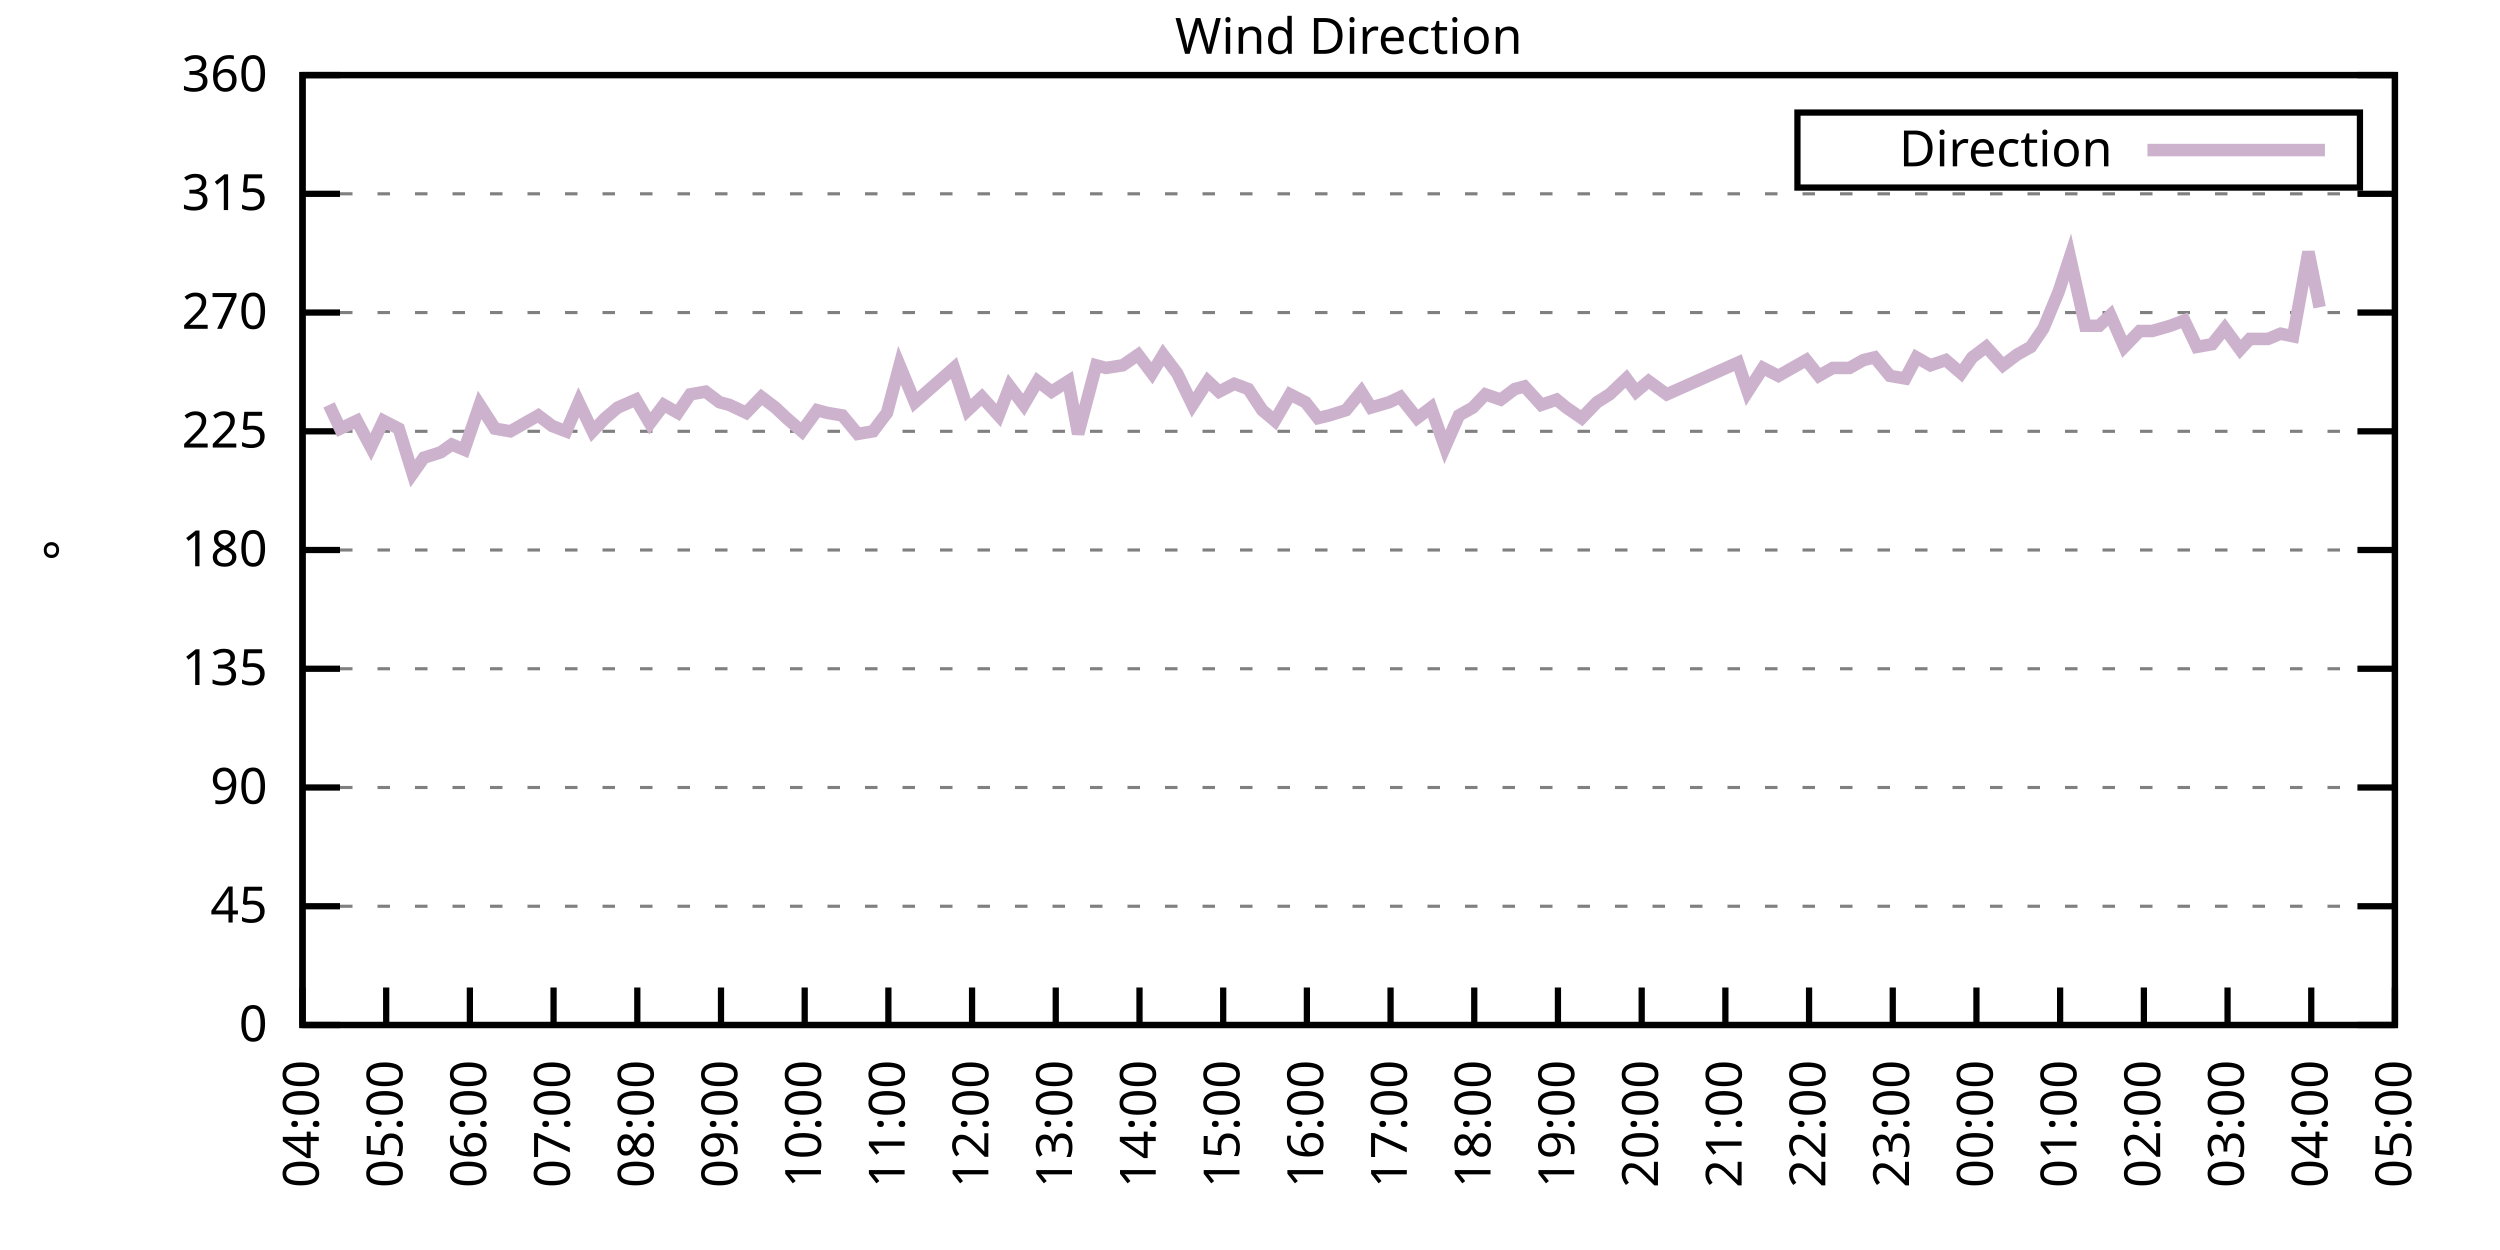
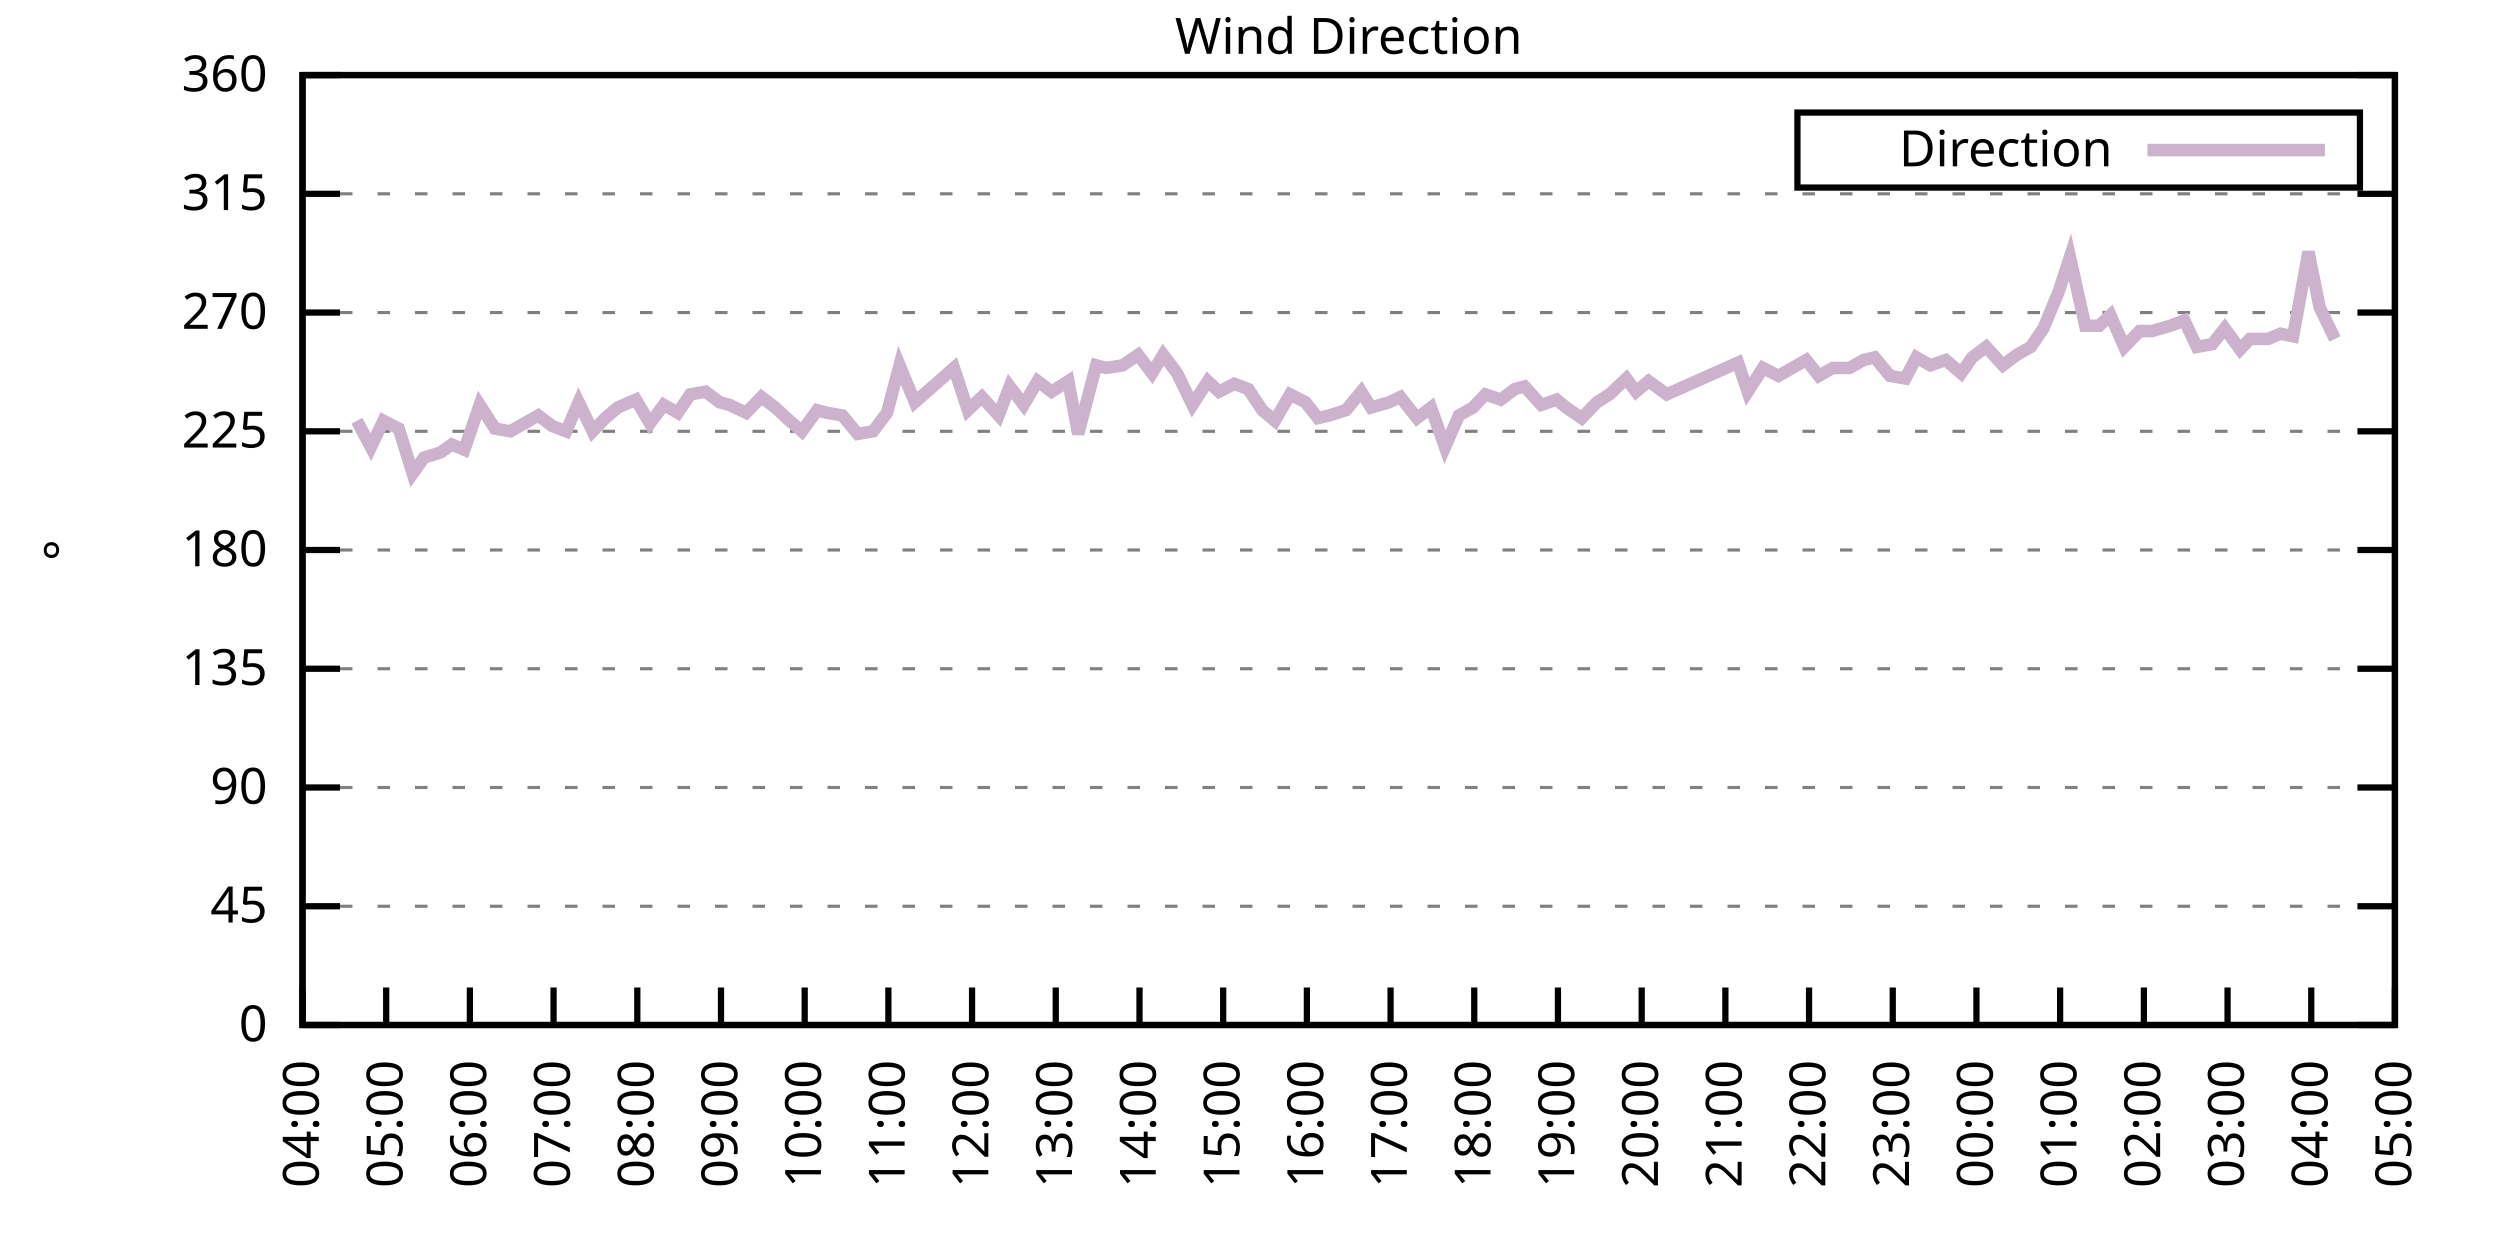
<svg xmlns="http://www.w3.org/2000/svg" xmlns:xlink="http://www.w3.org/1999/xlink" width="400" height="200" viewBox="0 0 400 200">
  <g id="gnuplot_canvas">
    <rect x="0" y="0" width="400" height="200" fill="none" />
    <defs>
      <circle id="gpDot" r="0.5" stroke-width="0.5" stroke="currentColor" />
      <path id="gpPt0" stroke-width="0.333" stroke="currentColor" d="M-1,0 h2 M0,-1 v2" />
      <path id="gpPt1" stroke-width="0.333" stroke="currentColor" d="M-1,-1 L1,1 M1,-1 L-1,1" />
      <path id="gpPt2" stroke-width="0.333" stroke="currentColor" d="M-1,0 L1,0 M0,-1 L0,1 M-1,-1 L1,1 M-1,1 L1,-1" />
      <rect id="gpPt3" stroke-width="0.333" stroke="currentColor" x="-1" y="-1" width="2" height="2" />
      <rect id="gpPt4" stroke-width="0.333" stroke="currentColor" fill="currentColor" x="-1" y="-1" width="2" height="2" />
      <circle id="gpPt5" stroke-width="0.333" stroke="currentColor" cx="0" cy="0" r="1" />
      <use xlink:href="#gpPt5" id="gpPt6" fill="currentColor" stroke="none" />
      <path id="gpPt7" stroke-width="0.333" stroke="currentColor" d="M0,-1.33 L-1.33,0.67 L1.33,0.67 z" />
      <use xlink:href="#gpPt7" id="gpPt8" fill="currentColor" stroke="none" />
      <use xlink:href="#gpPt7" id="gpPt9" stroke="currentColor" transform="rotate(180)" />
      <use xlink:href="#gpPt9" id="gpPt10" fill="currentColor" stroke="none" />
      <use xlink:href="#gpPt3" id="gpPt11" stroke="currentColor" transform="rotate(45)" />
      <use xlink:href="#gpPt11" id="gpPt12" fill="currentColor" stroke="none" />
      <path id="gpPt13" stroke-width="0.333" stroke="currentColor" d="M0,1.330 L1.265,0.411 L0.782,-1.067 L-0.782,-1.076 L-1.265,0.411 z" />
      <use xlink:href="#gpPt13" id="gpPt14" fill="currentColor" stroke="none" />
      <filter id="textbox" filterUnits="objectBoundingBox" x="0" y="0" height="1" width="1">
        <feFlood flood-color="white" flood-opacity="1" result="bgnd" />
        <feComposite in="SourceGraphic" in2="bgnd" operator="atop" />
      </filter>
      <filter id="greybox" filterUnits="objectBoundingBox" x="0" y="0" height="1" width="1">
        <feFlood flood-color="lightgrey" flood-opacity="1" result="grey" />
        <feComposite in="SourceGraphic" in2="grey" operator="atop" />
      </filter>
    </defs>
    <g fill="none" color="white" stroke="currentColor" stroke-width="1.00" stroke-linecap="butt" stroke-linejoin="miter">
</g>
    <g fill="none" color="black" stroke="currentColor" stroke-width="1.00" stroke-linecap="butt" stroke-linejoin="miter">
      <g stroke="none" shape-rendering="crispEdges">
        <polygon fill="rgb(255, 255, 255)" points="48.40,164.00 383.18,164.00 383.18,12.02 48.40,12.02 " />
      </g>
    </g>
    <g fill="none" color="black" stroke="currentColor" stroke-width="1.00" stroke-linecap="butt" stroke-linejoin="miter">
</g>
    <g fill="none" color="black" stroke="black" stroke-width="0.50" stroke-linecap="butt" stroke-linejoin="miter">
</g>
    <g fill="none" color="gray" stroke="currentColor" stroke-width="0.50" stroke-linecap="butt" stroke-linejoin="miter">
      <path stroke="gray" stroke-dasharray="2,4" class="gridline" d="M48.40,164.00 L383.19,164.00  " />
    </g>
    <g fill="none" color="gray" stroke="gray" stroke-width="1.00" stroke-linecap="butt" stroke-linejoin="miter">
</g>
    <g fill="none" color="black" stroke="currentColor" stroke-width="1.00" stroke-linecap="butt" stroke-linejoin="miter">
      <path stroke="black" d="M48.40,164.00 L54.40,164.00 M383.19,164.00 L377.19,164.00  " />
      <g transform="translate(42.80,166.60)" stroke="none" fill="black" font-family="Sans" font-size="8.00" text-anchor="end">
        <text>
          <tspan font-family="Sans"> 0</tspan>
        </text>
      </g>
    </g>
    <g fill="none" color="black" stroke="currentColor" stroke-width="1.00" stroke-linecap="butt" stroke-linejoin="miter">
</g>
    <g fill="none" color="black" stroke="black" stroke-width="0.50" stroke-linecap="butt" stroke-linejoin="miter">
</g>
    <g fill="none" color="gray" stroke="currentColor" stroke-width="0.50" stroke-linecap="butt" stroke-linejoin="miter">
      <path stroke="gray" stroke-dasharray="2,4" class="gridline" d="M48.40,145.00 L383.19,145.00  " />
    </g>
    <g fill="none" color="gray" stroke="gray" stroke-width="1.00" stroke-linecap="butt" stroke-linejoin="miter">
</g>
    <g fill="none" color="black" stroke="currentColor" stroke-width="1.00" stroke-linecap="butt" stroke-linejoin="miter">
      <path stroke="black" d="M48.40,145.00 L54.40,145.00 M383.19,145.00 L377.19,145.00  " />
      <g transform="translate(42.80,147.60)" stroke="none" fill="black" font-family="Sans" font-size="8.00" text-anchor="end">
        <text>
          <tspan font-family="Sans"> 45</tspan>
        </text>
      </g>
    </g>
    <g fill="none" color="black" stroke="currentColor" stroke-width="1.00" stroke-linecap="butt" stroke-linejoin="miter">
</g>
    <g fill="none" color="black" stroke="black" stroke-width="0.50" stroke-linecap="butt" stroke-linejoin="miter">
</g>
    <g fill="none" color="gray" stroke="currentColor" stroke-width="0.50" stroke-linecap="butt" stroke-linejoin="miter">
      <path stroke="gray" stroke-dasharray="2,4" class="gridline" d="M48.40,126.00 L383.19,126.00  " />
    </g>
    <g fill="none" color="gray" stroke="gray" stroke-width="1.00" stroke-linecap="butt" stroke-linejoin="miter">
</g>
    <g fill="none" color="black" stroke="currentColor" stroke-width="1.00" stroke-linecap="butt" stroke-linejoin="miter">
      <path stroke="black" d="M48.40,126.00 L54.40,126.00 M383.19,126.00 L377.19,126.00  " />
      <g transform="translate(42.80,128.60)" stroke="none" fill="black" font-family="Sans" font-size="8.00" text-anchor="end">
        <text>
          <tspan font-family="Sans"> 90</tspan>
        </text>
      </g>
    </g>
    <g fill="none" color="black" stroke="currentColor" stroke-width="1.00" stroke-linecap="butt" stroke-linejoin="miter">
</g>
    <g fill="none" color="black" stroke="black" stroke-width="0.50" stroke-linecap="butt" stroke-linejoin="miter">
</g>
    <g fill="none" color="gray" stroke="currentColor" stroke-width="0.50" stroke-linecap="butt" stroke-linejoin="miter">
      <path stroke="gray" stroke-dasharray="2,4" class="gridline" d="M48.40,107.00 L383.19,107.00  " />
    </g>
    <g fill="none" color="gray" stroke="gray" stroke-width="1.00" stroke-linecap="butt" stroke-linejoin="miter">
</g>
    <g fill="none" color="black" stroke="currentColor" stroke-width="1.00" stroke-linecap="butt" stroke-linejoin="miter">
      <path stroke="black" d="M48.40,107.00 L54.40,107.00 M383.19,107.00 L377.19,107.00  " />
      <g transform="translate(42.80,109.60)" stroke="none" fill="black" font-family="Sans" font-size="8.00" text-anchor="end">
        <text>
          <tspan font-family="Sans"> 135</tspan>
        </text>
      </g>
    </g>
    <g fill="none" color="black" stroke="currentColor" stroke-width="1.00" stroke-linecap="butt" stroke-linejoin="miter">
</g>
    <g fill="none" color="black" stroke="black" stroke-width="0.50" stroke-linecap="butt" stroke-linejoin="miter">
</g>
    <g fill="none" color="gray" stroke="currentColor" stroke-width="0.50" stroke-linecap="butt" stroke-linejoin="miter">
      <path stroke="gray" stroke-dasharray="2,4" class="gridline" d="M48.40,88.00 L383.19,88.00  " />
    </g>
    <g fill="none" color="gray" stroke="gray" stroke-width="1.00" stroke-linecap="butt" stroke-linejoin="miter">
</g>
    <g fill="none" color="black" stroke="currentColor" stroke-width="1.00" stroke-linecap="butt" stroke-linejoin="miter">
      <path stroke="black" d="M48.40,88.00 L54.40,88.00 M383.19,88.00 L377.19,88.00  " />
      <g transform="translate(42.80,90.60)" stroke="none" fill="black" font-family="Sans" font-size="8.00" text-anchor="end">
        <text>
          <tspan font-family="Sans"> 180</tspan>
        </text>
      </g>
    </g>
    <g fill="none" color="black" stroke="currentColor" stroke-width="1.00" stroke-linecap="butt" stroke-linejoin="miter">
</g>
    <g fill="none" color="black" stroke="black" stroke-width="0.50" stroke-linecap="butt" stroke-linejoin="miter">
</g>
    <g fill="none" color="gray" stroke="currentColor" stroke-width="0.50" stroke-linecap="butt" stroke-linejoin="miter">
      <path stroke="gray" stroke-dasharray="2,4" class="gridline" d="M48.40,69.01 L383.19,69.01  " />
    </g>
    <g fill="none" color="gray" stroke="gray" stroke-width="1.00" stroke-linecap="butt" stroke-linejoin="miter">
</g>
    <g fill="none" color="black" stroke="currentColor" stroke-width="1.00" stroke-linecap="butt" stroke-linejoin="miter">
      <path stroke="black" d="M48.40,69.01 L54.40,69.01 M383.19,69.01 L377.19,69.01  " />
      <g transform="translate(42.80,71.61)" stroke="none" fill="black" font-family="Sans" font-size="8.00" text-anchor="end">
        <text>
          <tspan font-family="Sans"> 225</tspan>
        </text>
      </g>
    </g>
    <g fill="none" color="black" stroke="currentColor" stroke-width="1.00" stroke-linecap="butt" stroke-linejoin="miter">
</g>
    <g fill="none" color="black" stroke="black" stroke-width="0.50" stroke-linecap="butt" stroke-linejoin="miter">
</g>
    <g fill="none" color="gray" stroke="currentColor" stroke-width="0.50" stroke-linecap="butt" stroke-linejoin="miter">
      <path stroke="gray" stroke-dasharray="2,4" class="gridline" d="M48.40,50.01 L383.19,50.01  " />
    </g>
    <g fill="none" color="gray" stroke="gray" stroke-width="1.00" stroke-linecap="butt" stroke-linejoin="miter">
</g>
    <g fill="none" color="black" stroke="currentColor" stroke-width="1.00" stroke-linecap="butt" stroke-linejoin="miter">
      <path stroke="black" d="M48.40,50.01 L54.40,50.01 M383.19,50.01 L377.19,50.01  " />
      <g transform="translate(42.80,52.61)" stroke="none" fill="black" font-family="Sans" font-size="8.00" text-anchor="end">
        <text>
          <tspan font-family="Sans"> 270</tspan>
        </text>
      </g>
    </g>
    <g fill="none" color="black" stroke="currentColor" stroke-width="1.00" stroke-linecap="butt" stroke-linejoin="miter">
</g>
    <g fill="none" color="black" stroke="black" stroke-width="0.50" stroke-linecap="butt" stroke-linejoin="miter">
</g>
    <g fill="none" color="gray" stroke="currentColor" stroke-width="0.50" stroke-linecap="butt" stroke-linejoin="miter">
      <path stroke="gray" stroke-dasharray="2,4" class="gridline" d="M48.40,31.01 L383.19,31.01  " />
    </g>
    <g fill="none" color="gray" stroke="gray" stroke-width="1.00" stroke-linecap="butt" stroke-linejoin="miter">
</g>
    <g fill="none" color="black" stroke="currentColor" stroke-width="1.00" stroke-linecap="butt" stroke-linejoin="miter">
      <path stroke="black" d="M48.40,31.01 L54.40,31.01 M383.19,31.01 L377.19,31.01  " />
      <g transform="translate(42.80,33.61)" stroke="none" fill="black" font-family="Sans" font-size="8.00" text-anchor="end">
        <text>
          <tspan font-family="Sans"> 315</tspan>
        </text>
      </g>
    </g>
    <g fill="none" color="black" stroke="currentColor" stroke-width="1.00" stroke-linecap="butt" stroke-linejoin="miter">
</g>
    <g fill="none" color="black" stroke="black" stroke-width="0.50" stroke-linecap="butt" stroke-linejoin="miter">
</g>
    <g fill="none" color="gray" stroke="currentColor" stroke-width="0.50" stroke-linecap="butt" stroke-linejoin="miter">
      <path stroke="gray" stroke-dasharray="2,4" class="gridline" d="M48.40,12.01 L383.19,12.01  " />
    </g>
    <g fill="none" color="gray" stroke="gray" stroke-width="1.00" stroke-linecap="butt" stroke-linejoin="miter">
</g>
    <g fill="none" color="black" stroke="currentColor" stroke-width="1.00" stroke-linecap="butt" stroke-linejoin="miter">
      <path stroke="black" d="M48.40,12.01 L54.40,12.01 M383.19,12.01 L377.19,12.01  " />
      <g transform="translate(42.80,14.61)" stroke="none" fill="black" font-family="Sans" font-size="8.00" text-anchor="end">
        <text>
          <tspan font-family="Sans"> 360</tspan>
        </text>
      </g>
    </g>
    <g fill="none" color="black" stroke="currentColor" stroke-width="1.00" stroke-linecap="butt" stroke-linejoin="miter">
      <path stroke="black" d="M48.40,164.00 L48.40,158.00  " />
      <g transform="translate(51.00,169.60) rotate(270.00)" stroke="none" fill="black" font-family="Sans" font-size="8.00" text-anchor="end">
        <text>
          <tspan font-family="Sans">04:00</tspan>
        </text>
      </g>
    </g>
    <g fill="none" color="black" stroke="currentColor" stroke-width="1.00" stroke-linecap="butt" stroke-linejoin="miter">
      <path stroke="black" d="M61.79,164.00 L61.79,158.00  " />
      <g transform="translate(64.39,169.60) rotate(270.00)" stroke="none" fill="black" font-family="Sans" font-size="8.00" text-anchor="end">
        <text>
          <tspan font-family="Sans">05:00</tspan>
        </text>
      </g>
    </g>
    <g fill="none" color="black" stroke="currentColor" stroke-width="1.00" stroke-linecap="butt" stroke-linejoin="miter">
      <path stroke="black" d="M75.18,164.00 L75.18,158.00  " />
      <g transform="translate(77.78,169.60) rotate(270.00)" stroke="none" fill="black" font-family="Sans" font-size="8.00" text-anchor="end">
        <text>
          <tspan font-family="Sans">06:00</tspan>
        </text>
      </g>
    </g>
    <g fill="none" color="black" stroke="currentColor" stroke-width="1.00" stroke-linecap="butt" stroke-linejoin="miter">
      <path stroke="black" d="M88.57,164.00 L88.57,158.00  " />
      <g transform="translate(91.17,169.60) rotate(270.00)" stroke="none" fill="black" font-family="Sans" font-size="8.00" text-anchor="end">
        <text>
          <tspan font-family="Sans">07:00</tspan>
        </text>
      </g>
    </g>
    <g fill="none" color="black" stroke="currentColor" stroke-width="1.00" stroke-linecap="butt" stroke-linejoin="miter">
      <path stroke="black" d="M101.97,164.00 L101.97,158.00  " />
      <g transform="translate(104.57,169.60) rotate(270.00)" stroke="none" fill="black" font-family="Sans" font-size="8.00" text-anchor="end">
        <text>
          <tspan font-family="Sans">08:00</tspan>
        </text>
      </g>
    </g>
    <g fill="none" color="black" stroke="currentColor" stroke-width="1.00" stroke-linecap="butt" stroke-linejoin="miter">
      <path stroke="black" d="M115.36,164.00 L115.36,158.00  " />
      <g transform="translate(117.96,169.60) rotate(270.00)" stroke="none" fill="black" font-family="Sans" font-size="8.00" text-anchor="end">
        <text>
          <tspan font-family="Sans">09:00</tspan>
        </text>
      </g>
    </g>
    <g fill="none" color="black" stroke="currentColor" stroke-width="1.00" stroke-linecap="butt" stroke-linejoin="miter">
      <path stroke="black" d="M128.75,164.00 L128.75,158.00  " />
      <g transform="translate(131.35,169.60) rotate(270.00)" stroke="none" fill="black" font-family="Sans" font-size="8.00" text-anchor="end">
        <text>
          <tspan font-family="Sans">10:00</tspan>
        </text>
      </g>
    </g>
    <g fill="none" color="black" stroke="currentColor" stroke-width="1.00" stroke-linecap="butt" stroke-linejoin="miter">
      <path stroke="black" d="M142.14,164.00 L142.14,158.00  " />
      <g transform="translate(144.74,169.60) rotate(270.00)" stroke="none" fill="black" font-family="Sans" font-size="8.00" text-anchor="end">
        <text>
          <tspan font-family="Sans">11:00</tspan>
        </text>
      </g>
    </g>
    <g fill="none" color="black" stroke="currentColor" stroke-width="1.00" stroke-linecap="butt" stroke-linejoin="miter">
      <path stroke="black" d="M155.53,164.00 L155.53,158.00  " />
      <g transform="translate(158.13,169.60) rotate(270.00)" stroke="none" fill="black" font-family="Sans" font-size="8.00" text-anchor="end">
        <text>
          <tspan font-family="Sans">12:00</tspan>
        </text>
      </g>
    </g>
    <g fill="none" color="black" stroke="currentColor" stroke-width="1.00" stroke-linecap="butt" stroke-linejoin="miter">
      <path stroke="black" d="M168.92,164.00 L168.92,158.00  " />
      <g transform="translate(171.52,169.60) rotate(270.00)" stroke="none" fill="black" font-family="Sans" font-size="8.00" text-anchor="end">
        <text>
          <tspan font-family="Sans">13:00</tspan>
        </text>
      </g>
    </g>
    <g fill="none" color="black" stroke="currentColor" stroke-width="1.00" stroke-linecap="butt" stroke-linejoin="miter">
      <path stroke="black" d="M182.32,164.00 L182.32,158.00  " />
      <g transform="translate(184.92,169.60) rotate(270.00)" stroke="none" fill="black" font-family="Sans" font-size="8.00" text-anchor="end">
        <text>
          <tspan font-family="Sans">14:00</tspan>
        </text>
      </g>
    </g>
    <g fill="none" color="black" stroke="currentColor" stroke-width="1.00" stroke-linecap="butt" stroke-linejoin="miter">
      <path stroke="black" d="M195.71,164.00 L195.71,158.00  " />
      <g transform="translate(198.31,169.60) rotate(270.00)" stroke="none" fill="black" font-family="Sans" font-size="8.00" text-anchor="end">
        <text>
          <tspan font-family="Sans">15:00</tspan>
        </text>
      </g>
    </g>
    <g fill="none" color="black" stroke="currentColor" stroke-width="1.00" stroke-linecap="butt" stroke-linejoin="miter">
      <path stroke="black" d="M209.10,164.00 L209.10,158.00  " />
      <g transform="translate(211.70,169.60) rotate(270.00)" stroke="none" fill="black" font-family="Sans" font-size="8.00" text-anchor="end">
        <text>
          <tspan font-family="Sans">16:00</tspan>
        </text>
      </g>
    </g>
    <g fill="none" color="black" stroke="currentColor" stroke-width="1.00" stroke-linecap="butt" stroke-linejoin="miter">
      <path stroke="black" d="M222.49,164.00 L222.49,158.00  " />
      <g transform="translate(225.09,169.60) rotate(270.00)" stroke="none" fill="black" font-family="Sans" font-size="8.00" text-anchor="end">
        <text>
          <tspan font-family="Sans">17:00</tspan>
        </text>
      </g>
    </g>
    <g fill="none" color="black" stroke="currentColor" stroke-width="1.00" stroke-linecap="butt" stroke-linejoin="miter">
      <path stroke="black" d="M235.88,164.00 L235.88,158.00  " />
      <g transform="translate(238.48,169.60) rotate(270.00)" stroke="none" fill="black" font-family="Sans" font-size="8.00" text-anchor="end">
        <text>
          <tspan font-family="Sans">18:00</tspan>
        </text>
      </g>
    </g>
    <g fill="none" color="black" stroke="currentColor" stroke-width="1.00" stroke-linecap="butt" stroke-linejoin="miter">
      <path stroke="black" d="M249.27,164.00 L249.27,158.00  " />
      <g transform="translate(251.87,169.60) rotate(270.00)" stroke="none" fill="black" font-family="Sans" font-size="8.00" text-anchor="end">
        <text>
          <tspan font-family="Sans">19:00</tspan>
        </text>
      </g>
    </g>
    <g fill="none" color="black" stroke="currentColor" stroke-width="1.00" stroke-linecap="butt" stroke-linejoin="miter">
      <path stroke="black" d="M262.67,164.00 L262.67,158.00  " />
      <g transform="translate(265.27,169.60) rotate(270.00)" stroke="none" fill="black" font-family="Sans" font-size="8.00" text-anchor="end">
        <text>
          <tspan font-family="Sans">20:00</tspan>
        </text>
      </g>
    </g>
    <g fill="none" color="black" stroke="currentColor" stroke-width="1.00" stroke-linecap="butt" stroke-linejoin="miter">
      <path stroke="black" d="M276.06,164.00 L276.06,158.00  " />
      <g transform="translate(278.66,169.60) rotate(270.00)" stroke="none" fill="black" font-family="Sans" font-size="8.00" text-anchor="end">
        <text>
          <tspan font-family="Sans">21:00</tspan>
        </text>
      </g>
    </g>
    <g fill="none" color="black" stroke="currentColor" stroke-width="1.00" stroke-linecap="butt" stroke-linejoin="miter">
      <path stroke="black" d="M289.45,164.00 L289.45,158.00  " />
      <g transform="translate(292.05,169.60) rotate(270.00)" stroke="none" fill="black" font-family="Sans" font-size="8.00" text-anchor="end">
        <text>
          <tspan font-family="Sans">22:00</tspan>
        </text>
      </g>
    </g>
    <g fill="none" color="black" stroke="currentColor" stroke-width="1.00" stroke-linecap="butt" stroke-linejoin="miter">
      <path stroke="black" d="M302.84,164.00 L302.84,158.00  " />
      <g transform="translate(305.44,169.60) rotate(270.00)" stroke="none" fill="black" font-family="Sans" font-size="8.00" text-anchor="end">
        <text>
          <tspan font-family="Sans">23:00</tspan>
        </text>
      </g>
    </g>
    <g fill="none" color="black" stroke="currentColor" stroke-width="1.00" stroke-linecap="butt" stroke-linejoin="miter">
      <path stroke="black" d="M316.23,164.00 L316.23,158.00  " />
      <g transform="translate(318.83,169.60) rotate(270.00)" stroke="none" fill="black" font-family="Sans" font-size="8.00" text-anchor="end">
        <text>
          <tspan font-family="Sans">00:00</tspan>
        </text>
      </g>
    </g>
    <g fill="none" color="black" stroke="currentColor" stroke-width="1.00" stroke-linecap="butt" stroke-linejoin="miter">
      <path stroke="black" d="M329.62,164.00 L329.62,158.00  " />
      <g transform="translate(332.22,169.60) rotate(270.00)" stroke="none" fill="black" font-family="Sans" font-size="8.00" text-anchor="end">
        <text>
          <tspan font-family="Sans">01:00</tspan>
        </text>
      </g>
    </g>
    <g fill="none" color="black" stroke="currentColor" stroke-width="1.00" stroke-linecap="butt" stroke-linejoin="miter">
      <path stroke="black" d="M343.02,164.00 L343.02,158.00  " />
      <g transform="translate(345.62,169.60) rotate(270.00)" stroke="none" fill="black" font-family="Sans" font-size="8.00" text-anchor="end">
        <text>
          <tspan font-family="Sans">02:00</tspan>
        </text>
      </g>
    </g>
    <g fill="none" color="black" stroke="currentColor" stroke-width="1.00" stroke-linecap="butt" stroke-linejoin="miter">
      <path stroke="black" d="M356.41,164.00 L356.41,158.00  " />
      <g transform="translate(359.01,169.60) rotate(270.00)" stroke="none" fill="black" font-family="Sans" font-size="8.00" text-anchor="end">
        <text>
          <tspan font-family="Sans">03:00</tspan>
        </text>
      </g>
    </g>
    <g fill="none" color="black" stroke="currentColor" stroke-width="1.00" stroke-linecap="butt" stroke-linejoin="miter">
      <path stroke="black" d="M369.80,164.00 L369.80,158.00  " />
      <g transform="translate(372.40,169.60) rotate(270.00)" stroke="none" fill="black" font-family="Sans" font-size="8.00" text-anchor="end">
        <text>
          <tspan font-family="Sans">04:00</tspan>
        </text>
      </g>
    </g>
    <g fill="none" color="black" stroke="currentColor" stroke-width="1.00" stroke-linecap="butt" stroke-linejoin="miter">
      <path stroke="black" d="M383.19,164.00 L383.19,158.00  " />
      <g transform="translate(385.79,169.60) rotate(270.00)" stroke="none" fill="black" font-family="Sans" font-size="8.00" text-anchor="end">
        <text>
          <tspan font-family="Sans">05:00</tspan>
        </text>
      </g>
    </g>
    <g fill="none" color="black" stroke="currentColor" stroke-width="1.00" stroke-linecap="butt" stroke-linejoin="miter">
</g>
    <g fill="none" color="black" stroke="currentColor" stroke-width="1.00" stroke-linecap="butt" stroke-linejoin="miter">
      <path stroke="black" d="M48.40,12.01 L48.40,164.00 L383.19,164.00 L383.19,12.01 L48.40,12.01 Z  " />
    </g>
    <g fill="none" color="black" stroke="currentColor" stroke-width="1.00" stroke-linecap="butt" stroke-linejoin="miter">
</g>
    <g fill="none" color="black" stroke="currentColor" stroke-width="1.00" stroke-linecap="butt" stroke-linejoin="miter">
      <path stroke="black" d="M287.59,30.01 L287.59,18.01 L377.59,18.01 L377.59,30.01 L287.59,30.01 Z  " />
    </g>
    <g id="Wind_direction_plot_1">
      <g fill="none" color="white" stroke="black" stroke-width="2.00" stroke-linecap="butt" stroke-linejoin="miter">
</g>
      <g fill="none" color="black" stroke="currentColor" stroke-width="2.00" stroke-linecap="butt" stroke-linejoin="miter">
        <g transform="translate(337.99,26.61)" stroke="none" fill="black" font-family="Sans" font-size="8.00" text-anchor="end">
          <text>
            <tspan font-family="Sans">Direction</tspan>
          </text>
        </g>
      </g>
      <g fill="none" color="black" stroke="currentColor" stroke-width="2.00" stroke-linecap="butt" stroke-linejoin="miter">
-         <path stroke="rgb(204, 178, 204)" d="M343.59,24.01 L371.99,24.01 M52.64,64.78 L54.43,68.58 L57.10,67.32 L59.34,71.54 L61.35,67.32 L63.80,68.58   L66.03,75.76 L67.82,73.23 L70.50,72.38 L72.28,71.12 L74.29,71.96 L76.75,64.78 L79.20,68.58 L81.66,69.01   L83.89,67.74 L86.12,66.47 L88.35,68.16 L90.58,69.01 L92.59,64.36 L94.82,69.01 L96.83,66.90 L98.84,65.21   L101.74,63.94 L103.98,67.74 L106.21,64.78 L108.44,66.05 L110.45,63.10 L112.90,62.67 L115.13,64.36 L116.70,64.78   L119.38,66.05 L121.83,63.52 L124.06,65.21 L125.85,66.90 L128.30,69.01 L130.76,65.63 L132.32,66.05 L134.78,66.47   L137.23,69.43 L139.69,69.01 L141.92,66.05 L143.93,58.45 L146.38,64.36 L152.63,58.87 L154.86,65.63 L157.10,63.52   L159.77,66.47 L161.56,61.83 L163.79,64.78 L166.02,60.98 L168.25,62.67 L170.93,60.98 L172.50,69.43 L175.40,58.45   L176.96,58.87 L179.64,58.45 L182.09,56.76 L184.32,59.72 L186.11,56.76 L188.34,59.72 L190.80,64.78 L193.25,60.98   L195.04,62.67 L197.49,61.41 L199.73,62.25 L201.96,65.63 L203.97,67.32 L206.42,63.10 L208.88,64.36 L210.88,66.90   L212.67,66.47 L215.35,65.63 L217.80,62.67 L219.37,65.21 L222.27,64.36 L224.05,63.52 L226.73,66.90 L228.96,65.21   L231.20,71.54 L233.43,66.47 L235.66,65.21 L237.67,63.10 L240.12,63.94 L242.36,62.25 L243.92,61.83 L246.60,64.78   L249.05,63.94 L250.61,65.21 L253.07,66.90 L255.52,64.36 L257.53,63.10 L260.21,60.56 L261.77,62.67 L263.78,60.98   L266.68,63.10 L278.07,58.03 L279.63,62.67 L282.08,58.87 L284.54,60.14 L286.77,58.87 L289.00,57.61 L291.01,60.14   L293.24,58.87 L295.92,58.87 L298.15,57.61 L299.94,57.18 L302.39,60.14 L304.85,60.56 L306.63,57.18 L308.87,58.45   L311.32,57.61 L313.78,59.72 L315.56,57.18 L317.79,55.50 L320.47,58.45 L322.70,56.76 L324.94,55.50 L326.95,52.54   L329.40,46.63 L331.19,41.14 L333.64,52.12 L335.87,52.12 L337.66,50.43 L339.89,55.50 L342.35,52.96 L344.35,52.96   L347.26,52.12 L349.49,51.27 L351.50,55.50 L353.95,55.07 L355.96,52.54 L358.42,55.92 L359.98,54.23 L362.88,54.23   L364.89,53.39 L366.90,53.81 L369.35,40.30 L371.14,49.16  " />
+         <path stroke="rgb(204, 178, 204)" d="M343.59,24.01 L371.99,24.01 M57.10,67.32 L59.34,71.54 L61.35,67.32 L63.80,68.58 L66.03,75.76 L67.82,73.23   L70.50,72.38 L72.28,71.12 L74.29,71.96 L76.75,64.78 L79.20,68.58 L81.66,69.01 L83.89,67.74 L86.12,66.47   L88.35,68.16 L90.58,69.01 L92.59,64.36 L94.82,69.01 L96.83,66.90 L98.84,65.21 L101.74,63.94 L103.98,67.74   L106.21,64.78 L108.44,66.05 L110.45,63.10 L112.90,62.67 L115.13,64.36 L116.70,64.78 L119.38,66.05 L121.83,63.52   L124.06,65.21 L125.85,66.90 L128.30,69.01 L130.76,65.63 L132.32,66.05 L134.78,66.47 L137.23,69.43 L139.69,69.01   L141.92,66.05 L143.93,58.45 L146.38,64.36 L152.63,58.87 L154.86,65.63 L157.10,63.52 L159.77,66.47 L161.56,61.83   L163.79,64.78 L166.02,60.98 L168.25,62.67 L170.93,60.98 L172.50,69.43 L175.40,58.45 L176.96,58.87 L179.64,58.45   L182.09,56.76 L184.32,59.72 L186.11,56.76 L188.34,59.72 L190.80,64.78 L193.25,60.98 L195.04,62.67 L197.49,61.41   L199.73,62.25 L201.96,65.63 L203.97,67.32 L206.42,63.10 L208.88,64.36 L210.88,66.90 L212.67,66.47 L215.35,65.63   L217.80,62.67 L219.37,65.21 L222.27,64.36 L224.05,63.52 L226.73,66.90 L228.96,65.21 L231.20,71.54 L233.43,66.47   L235.66,65.21 L237.67,63.10 L240.12,63.94 L242.36,62.25 L243.92,61.83 L246.60,64.78 L249.05,63.94 L250.61,65.21   L253.07,66.90 L255.52,64.36 L257.53,63.10 L260.21,60.56 L261.77,62.67 L263.78,60.98 L266.68,63.10 L278.07,58.03   L279.63,62.67 L282.08,58.87 L284.54,60.14 L286.77,58.87 L289.00,57.61 L291.01,60.14 L293.24,58.87 L295.92,58.87   L298.15,57.61 L299.94,57.18 L302.39,60.14 L304.85,60.56 L306.63,57.18 L308.87,58.45 L311.32,57.61 L313.78,59.72   L315.56,57.18 L317.79,55.50 L320.47,58.45 L322.70,56.76 L324.94,55.50 L326.95,52.54 L329.40,46.63 L331.19,41.14   L333.64,52.12 L335.87,52.12 L337.66,50.43 L339.89,55.50 L342.35,52.96 L344.35,52.96 L347.26,52.12 L349.49,51.27   L351.50,55.50 L353.95,55.07 L355.96,52.54 L358.42,55.92 L359.98,54.23 L362.88,54.23 L364.89,53.39 L366.90,53.81   L369.35,40.30 L371.14,49.16 L373.59,54.23  " />
      </g>
    </g>
    <g fill="none" color="black" stroke="currentColor" stroke-width="2.00" stroke-linecap="butt" stroke-linejoin="miter">
</g>
    <g fill="none" color="black" stroke="black" stroke-width="1.00" stroke-linecap="butt" stroke-linejoin="miter">
</g>
    <g fill="none" color="black" stroke="currentColor" stroke-width="1.00" stroke-linecap="butt" stroke-linejoin="miter">
      <path stroke="black" d="M48.40,12.01 L48.40,164.00 L383.19,164.00 L383.19,12.01 L48.40,12.01 Z  " />
      <g transform="translate(12.80,88.01) rotate(270.00)" stroke="none" fill="black" font-family="Sans" font-size="8.00" text-anchor="middle">
        <text>
          <tspan font-family="Sans">°</tspan>
        </text>
      </g>
    </g>
    <g fill="none" color="black" stroke="currentColor" stroke-width="1.00" stroke-linecap="butt" stroke-linejoin="miter">
</g>
    <g fill="none" color="black" stroke="currentColor" stroke-width="1.00" stroke-linecap="butt" stroke-linejoin="miter">
      <g transform="translate(215.79,8.61)" stroke="none" fill="black" font-family="Sans" font-size="8.00" text-anchor="middle">
        <text>
          <tspan font-family="Sans">Wind Direction</tspan>
        </text>
      </g>
    </g>
    <g fill="none" color="black" stroke="currentColor" stroke-width="1.00" stroke-linecap="butt" stroke-linejoin="miter">
</g>
  </g>
</svg>
